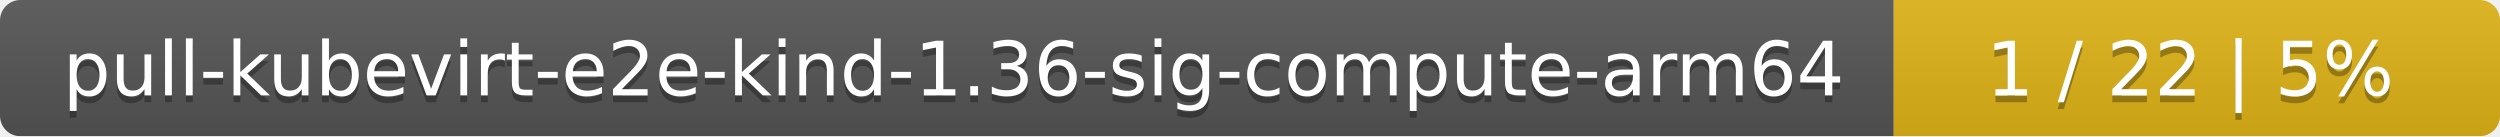
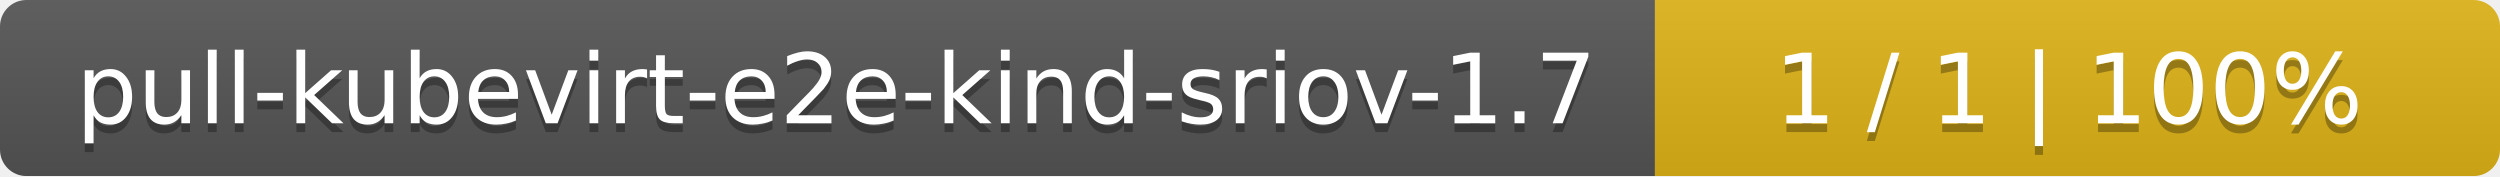
- <svg xmlns="http://www.w3.org/2000/svg" width="367" height="20">
+ <svg xmlns="http://www.w3.org/2000/svg" width="284" height="20">
  <linearGradient id="smooth" x2="0" y2="100%">
    <stop offset="0" stop-color="#bbb" stop-opacity=".1" />
    <stop offset="1" stop-opacity=".1" />
  </linearGradient>
  <mask id="round">
-     <rect width="367" height="20" rx="3" fill="#fff" />
+     <rect width="284" height="20" rx="3" fill="#fff" />
  </mask>
  <g mask="url(#round)">
-     <rect width="278" height="20" fill="#555" />
-     <rect x="278" width="89" height="20" fill="#dfb317" />
-     <rect width="367" height="20" fill="url(#smooth)" />
+     <rect width="188" height="20" fill="#555" />
+     <rect x="188" width="96" height="20" fill="#dfb317" />
+     <rect width="284" height="20" fill="url(#smooth)" />
  </g>
  <g fill="#fff" text-anchor="middle" font-family="DejaVu Sans,Verdana,Geneva,sans-serif" font-size="11">
-     <text x="140" y="15" fill="#010101" fill-opacity=".3">pull-kubevirt-e2e-kind-1.36-sig-compute-arm64</text>
-     <text x="140" y="14">pull-kubevirt-e2e-kind-1.36-sig-compute-arm64</text>
-     <text x="321.5" y="15" fill="#010101" fill-opacity=".3">1 / 22    |    5%</text>
-     <text x="321.5" y="14">1 / 22    |    5%</text>
+     <text x="95" y="15" fill="#010101" fill-opacity=".3">pull-kubevirt-e2e-kind-sriov-1.7</text>
+     <text x="95" y="14">pull-kubevirt-e2e-kind-sriov-1.7</text>
+     <text x="235" y="15" fill="#010101" fill-opacity=".3">1 / 1    |    100%</text>
+     <text x="235" y="14">1 / 1    |    100%</text>
  </g>
</svg>
